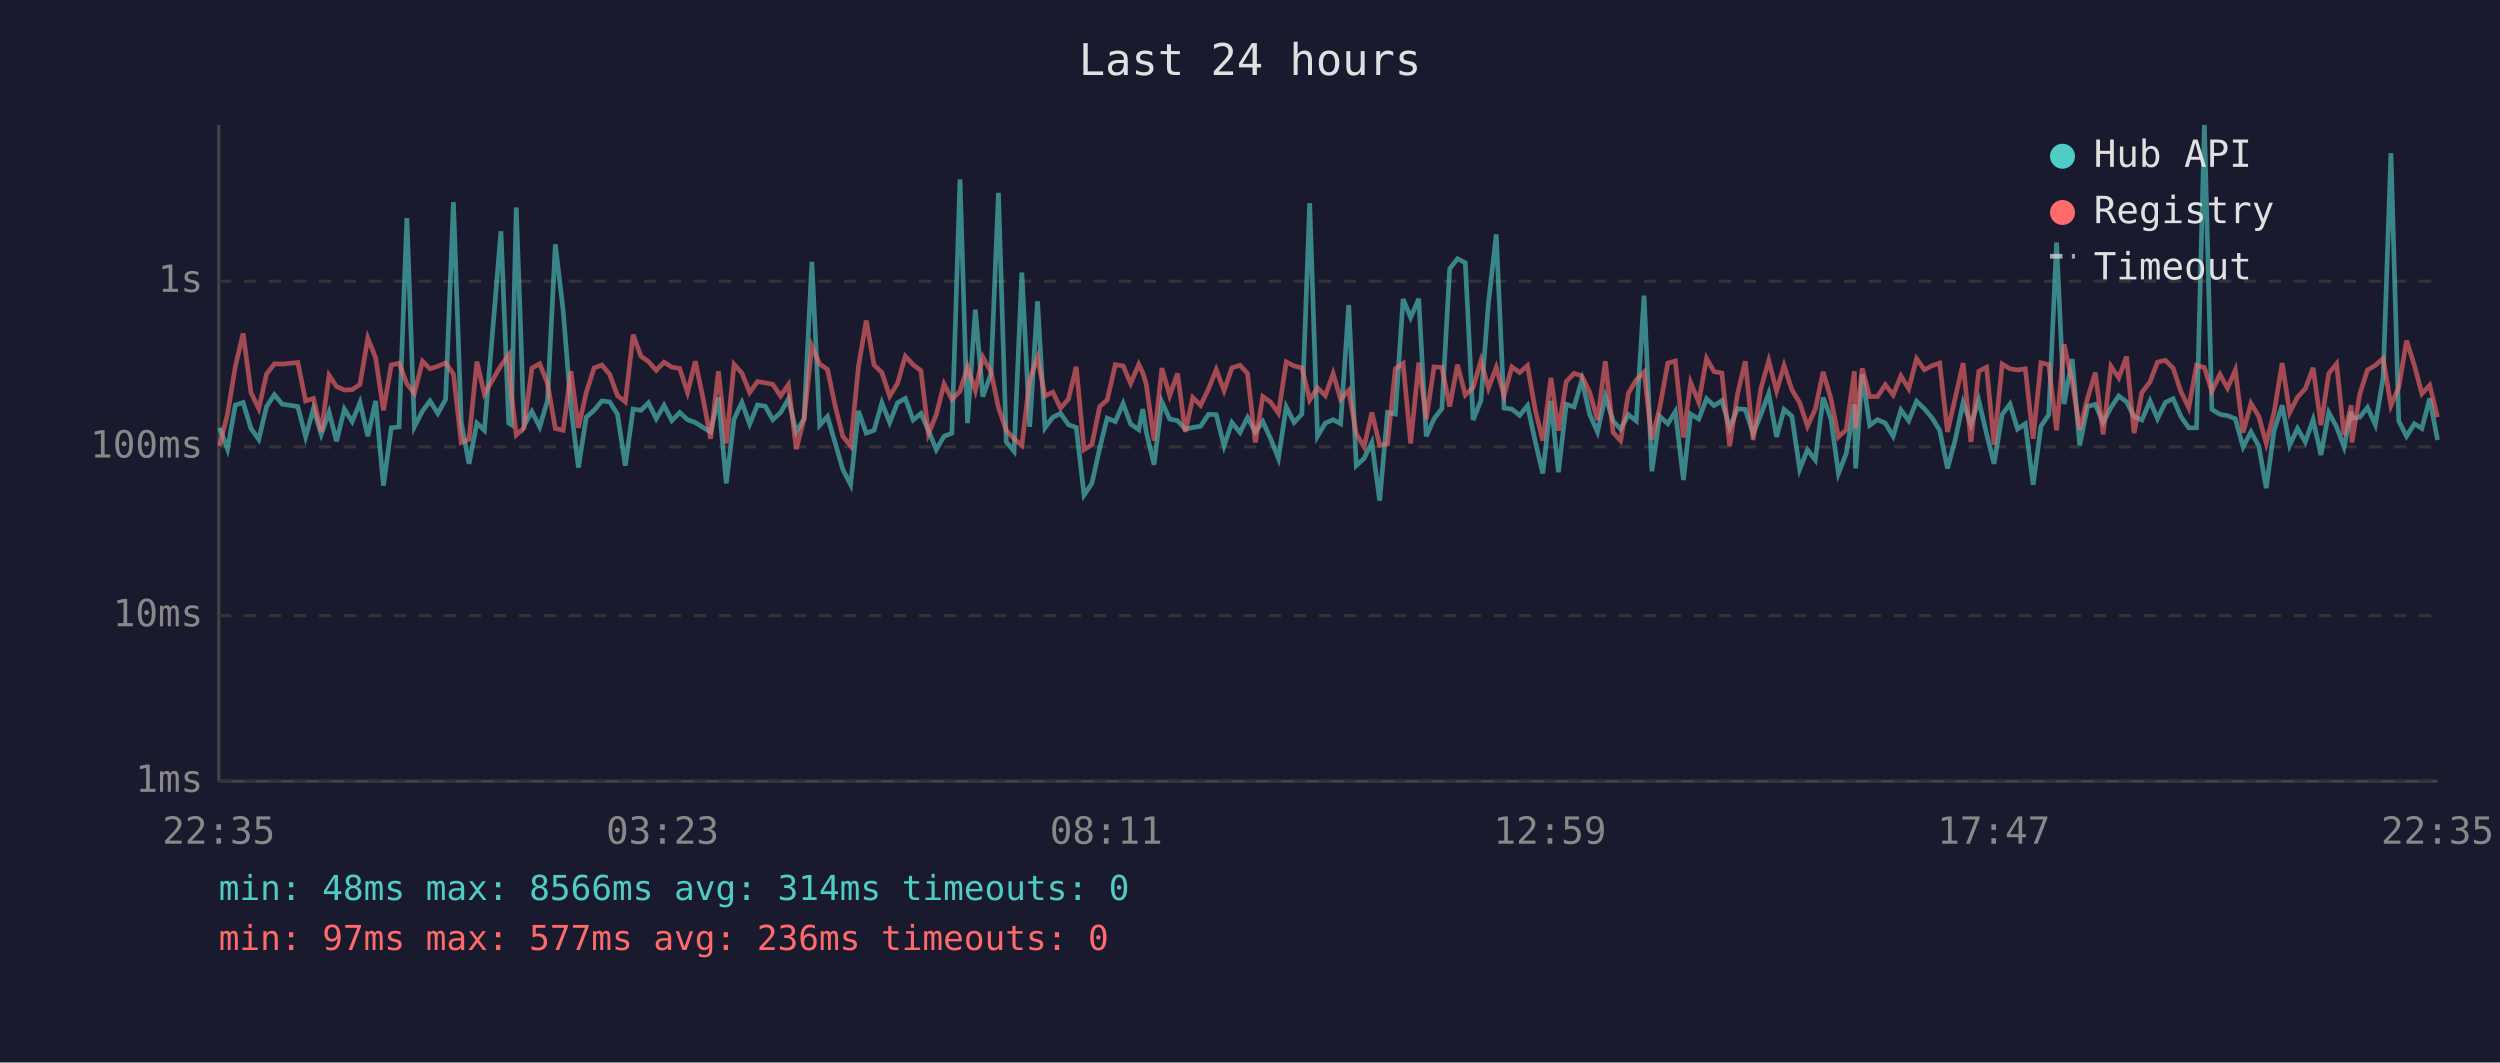
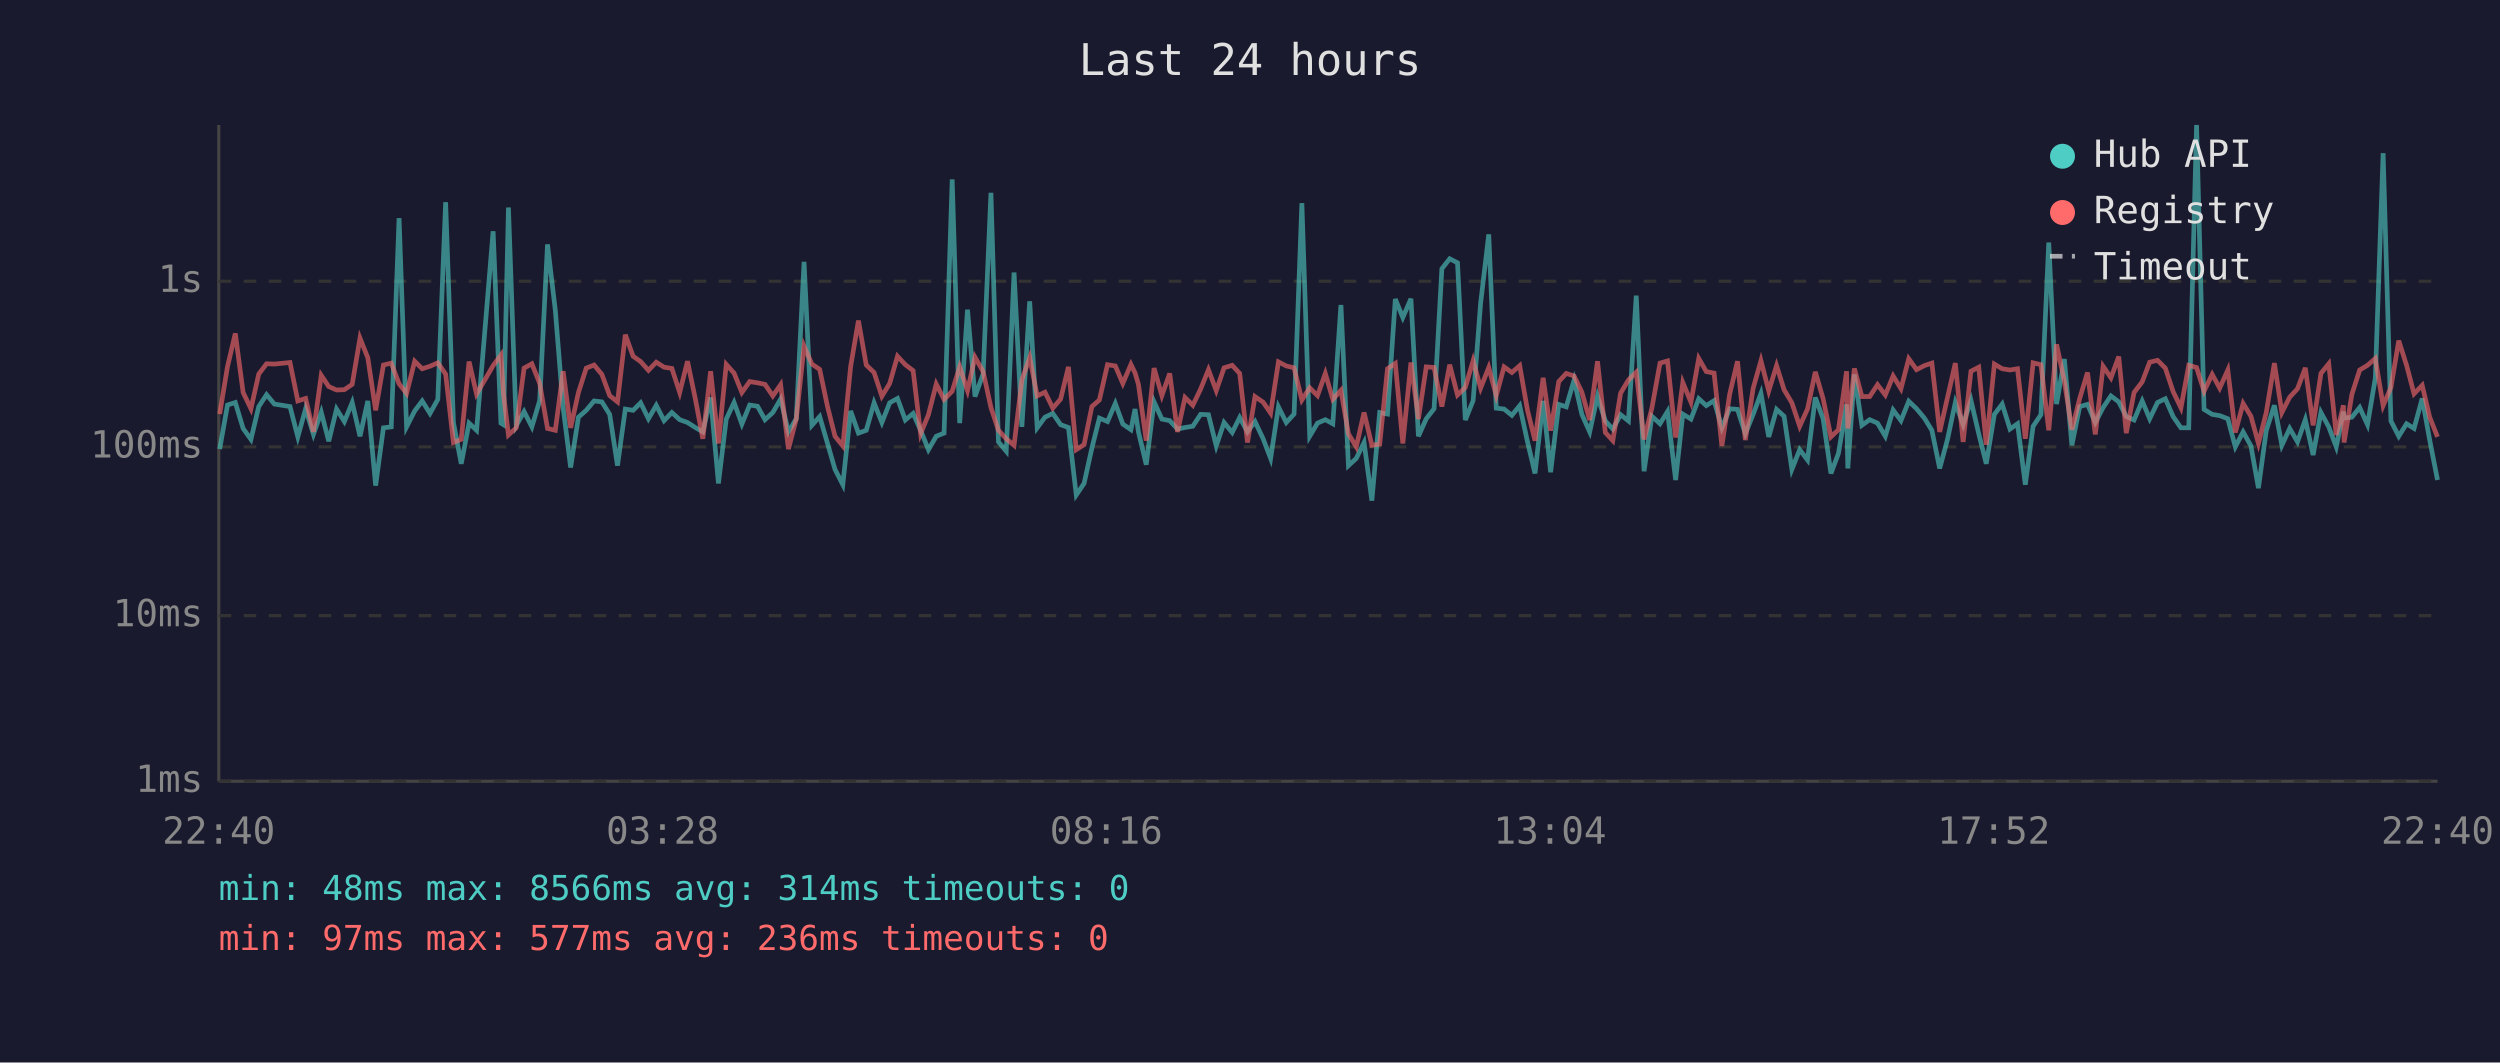
<svg xmlns="http://www.w3.org/2000/svg" viewBox="0 0 800 340" font-family="monospace" font-size="12">
  <rect width="800" height="340" fill="#1a1a2e" />
  <text x="400" y="24" fill="#e0e0e0" font-size="14" text-anchor="middle">Last 24 hours</text>
  <line x1="70" y1="40" x2="70" y2="250" stroke="#444" stroke-width="1" />
  <line x1="70" y1="250" x2="780" y2="250" stroke="#444" stroke-width="1" />
  <line x1="70" y1="250" x2="780" y2="250" stroke="#333" stroke-width="1" stroke-dasharray="4" />
  <text x="65" y="250" fill="#888" text-anchor="end" dominant-baseline="middle">1ms</text>
  <line x1="70" y1="197" x2="780" y2="197" stroke="#333" stroke-width="1" stroke-dasharray="4" />
  <text x="65" y="197" fill="#888" text-anchor="end" dominant-baseline="middle">10ms</text>
  <line x1="70" y1="143" x2="780" y2="143" stroke="#333" stroke-width="1" stroke-dasharray="4" />
  <text x="65" y="143" fill="#888" text-anchor="end" dominant-baseline="middle">100ms</text>
  <line x1="70" y1="90" x2="780" y2="90" stroke="#333" stroke-width="1" stroke-dasharray="4" />
  <text x="65" y="90" fill="#888" text-anchor="end" dominant-baseline="middle">1s</text>
-   <text x="70" y="270" fill="#888" text-anchor="middle">22:35</text>
-   <text x="212" y="270" fill="#888" text-anchor="middle">03:23</text>
-   <text x="354" y="270" fill="#888" text-anchor="middle">08:11</text>
-   <text x="496" y="270" fill="#888" text-anchor="middle">12:59</text>
-   <text x="638" y="270" fill="#888" text-anchor="middle">17:47</text>
-   <text x="780" y="270" fill="#888" text-anchor="middle">22:35</text>
-   <polyline points="70.3,136.9 72.8,143.7 75.3,129.6 77.8,128.8 80.3,137.1 82.8,140.6 85.3,130.1 87.8,126.3 90.3,129.3 95.3,130.1 97.8,139.8 100.3,130.8 102.8,139.0 105.3,131.9 107.7,141.2 110.2,130.9 112.7,134.9 115.2,128.8 117.7,139.6 120.2,128.3 122.7,155.4 125.2,136.9 127.7,136.6 130.2,69.8 132.6,136.6 135.2,131.5 137.6,128.3 140.1,132.3 142.6,127.8 145.1,64.7 147.6,135.2 150.1,148.4 152.6,135.4 155.0,137.7 160.3,74.0 162.8,135.4 163.6,135.9 165.2,66.4 167.7,136.2 170.2,131.7 172.7,136.6 175.2,128.2 177.7,78.2 180.2,99.3 182.7,130.4 185.1,149.6 187.6,133.5 190.1,131.3 192.6,128.3 195.1,128.6 197.6,132.6 200.1,149.0 202.6,130.9 205.1,131.3 207.5,128.9 210.0,134.0 212.5,129.7 215.0,134.6 217.5,132.0 220.0,134.3 222.5,135.2 225.0,136.8 227.4,138.2 229.9,127.2 232.4,154.7 234.9,134.1 237.4,128.8 239.9,135.7 242.4,129.6 244.9,130.0 247.3,134.3 249.8,132.0 252.3,127.7 254.8,138.2 257.3,134.0 259.8,83.8 262.3,136.1 264.8,133.3 267.3,141.9 269.7,150.2 272.2,155.1 274.7,131.5 277.2,138.6 279.7,137.7 282.2,128.9 284.7,135.2 287.2,128.9 289.7,127.5 292.2,134.4 294.7,132.3 297.1,137.7 299.6,143.9 302.1,139.6 304.6,138.6 307.2,57.4 309.6,135.4 312.1,99.1 314.5,126.9 317.1,119.7 319.5,61.7 322.0,141.4 324.5,144.4 327.0,87.2 329.5,136.6 332.0,96.4 334.4,136.9 336.9,133.5 339.4,132.3 341.9,135.9 344.4,136.8 346.9,158.4 349.4,154.7 351.9,143.4 354.3,133.8 356.9,134.9 359.4,129.1 361.8,135.7 364.4,137.5 365.7,130.9 366.8,138.2 369.3,148.7 371.8,128.6 374.3,134.1 376.8,134.6 379.3,137.3 381.7,136.8 384.2,136.4 386.7,132.6 389.2,132.7 391.7,142.7 394.2,135.2 396.8,138.4 399.2,133.6 401.7,138.2 404.1,134.9 406.6,140.4 409.1,146.7 411.6,130.2 414.1,135.2 416.6,132.5 419.1,65.0 421.6,139.6 424.1,135.4 426.6,134.3 429.0,135.6 431.6,97.6 434.0,149.0 436.5,146.7 439.0,141.6 441.5,160.2 444.0,132.0 446.5,132.5 449.0,95.7 451.4,101.6 454.0,95.6 456.4,139.6 458.9,134.0 461.4,130.8 463.9,86.0 466.4,82.8 468.9,84.1 471.4,134.4 473.9,128.2 476.3,97.0 478.8,75.0 481.3,130.6 483.8,130.9 486.3,132.9 488.8,129.8 491.3,141.4 493.7,151.5 496.3,128.3 498.7,151.1 501.2,129.4 503.7,130.2 506.2,121.6 508.7,132.6 511.2,138.2 513.7,126.8 516.2,134.7 518.6,137.3 521.1,132.7 523.6,134.7 526.1,94.6 528.6,150.8 531.1,133.2 533.7,135.6 536.1,131.7 538.7,153.6 541.0,132.5 543.6,134.1 546.1,127.6 548.5,129.8 551.0,128.2 553.5,136.9 556.0,130.8 558.5,131.0 561.0,138.8 563.5,132.6 566.0,125.9 568.5,139.8 570.9,131.0 573.4,133.2 575.9,150.2 578.4,143.9 580.9,147.2 583.4,127.2 585.9,134.0 588.3,151.5 590.8,145.1 593.4,129.4 593.8,149.9 595.9,119.8 598.3,136.1 600.8,134.3 603.3,135.4 605.8,139.6 608.3,131.2 610.8,134.6 613.3,128.4 615.8,130.8 618.3,133.8 620.7,137.7 623.2,149.9 625.7,140.6 628.2,128.8 630.7,135.9 633.2,128.1 635.7,138.8 638.1,148.4 640.7,132.6 643.2,129.3 645.6,137.3 648.1,135.6 650.6,155.1 653.1,136.4 655.6,132.7 658.1,77.6 660.5,129.3 663.1,114.9 665.5,142.5 668.0,130.1 670.5,129.4 673.0,135.2 675.5,130.4 678.0,126.7 680.5,128.6 682.9,133.3 685.4,134.4 688.0,128.3 690.4,134.0 692.9,128.8 695.4,127.6 697.9,133.3 700.4,136.9 702.9,136.9 705.4,40.0 707.8,131.0 710.4,132.6 712.8,133.0 715.3,134.0 717.8,143.0 720.3,138.2 722.8,142.7 725.2,156.2 727.7,137.8 730.3,129.7 732.7,142.5 735.2,137.1 737.7,141.4 740.2,134.3 742.7,145.6 745.2,132.0 747.7,136.6 750.1,143.0 752.4,131.7 752.6,133.8 755.1,133.5 757.6,130.4 760.1,135.9 762.6,121.0 765.1,49.0 767.6,134.7 770.1,139.6 772.6,135.6 775.0,137.1 777.5,127.5 780.0,140.8" fill="none" stroke="#4ecdc4" stroke-width="1.5" opacity="0.6" />
-   <polyline points="70.3,142.7 72.8,132.5 75.3,117.3 77.8,106.7 80.3,125.6 82.8,130.8 85.3,119.7 87.8,116.4 90.3,116.5 95.3,116.0 97.8,128.3 100.3,127.5 102.8,138.2 105.3,120.1 107.7,123.7 110.2,124.8 112.7,124.7 115.2,123.0 117.7,108.2 120.2,114.5 122.7,131.3 125.2,116.8 127.7,116.2 130.2,122.8 132.6,125.9 135.2,115.6 137.6,118.0 140.1,117.2 142.6,116.1 145.1,119.7 147.6,141.6 150.1,140.6 152.6,115.7 155.0,126.1 160.3,117.0 162.8,113.6 163.6,125.8 165.2,139.2 167.7,136.9 170.2,117.8 172.7,116.4 175.2,122.7 177.7,137.1 180.2,137.7 182.7,118.8 185.1,136.9 187.6,125.6 190.1,117.8 192.6,116.8 195.1,119.8 197.6,126.6 200.1,128.6 202.6,107.1 205.1,114.0 207.5,115.7 210.0,118.5 212.5,115.9 215.0,117.5 217.5,117.9 220.0,125.6 222.5,115.6 225.0,127.6 227.4,140.4 229.9,118.8 232.4,141.9 234.9,116.6 237.4,119.4 239.9,125.6 242.4,122.1 244.9,122.5 247.3,123.0 249.8,126.7 252.3,123.1 254.8,143.7 257.3,134.1 259.8,110.8 262.3,116.5 264.8,118.2 267.3,130.1 269.7,139.6 272.2,142.7 274.7,117.3 277.2,102.6 279.7,116.8 282.2,119.2 284.7,126.8 287.2,122.7 289.7,114.0 292.2,116.7 294.7,118.6 297.1,138.8 299.6,132.7 302.1,122.9 304.6,127.8 307.2,125.2 309.6,117.4 312.1,125.0 314.5,114.3 317.1,118.9 319.5,130.4 322.0,137.7 324.5,140.4 327.0,142.5 329.5,121.6 332.0,114.4 334.4,126.7 336.9,125.5 339.4,130.6 341.9,127.7 344.4,117.4 346.9,143.9 349.4,142.3 351.9,130.1 354.3,128.0 356.9,116.7 359.4,117.1 361.8,122.7 364.4,116.6 365.7,119.3 366.8,123.0 369.3,141.0 371.8,117.8 374.3,126.6 376.8,119.5 379.3,138.2 381.7,127.2 384.2,129.7 386.7,124.5 389.2,118.3 391.7,125.0 394.2,117.7 396.8,116.9 399.2,119.5 401.7,141.6 404.1,126.9 406.6,128.7 409.1,132.2 411.6,115.8 414.1,117.1 416.6,117.7 419.1,128.0 421.6,124.1 424.1,126.6 426.6,119.5 429.0,127.8 431.6,124.9 434.0,138.8 436.5,143.0 439.0,132.0 441.5,142.5 444.0,142.1 446.5,118.0 449.0,116.3 451.4,141.9 454.0,116.0 456.4,134.1 458.9,117.4 461.4,117.6 463.9,130.1 466.4,116.7 468.9,126.4 471.4,124.0 473.9,115.4 476.3,124.2 478.8,117.6 481.3,126.6 483.8,117.4 486.3,119.2 488.8,117.0 491.3,131.3 493.7,141.0 496.3,120.9 498.7,137.8 501.2,122.1 503.7,119.5 506.2,120.3 508.7,125.5 511.2,134.4 513.7,115.6 516.2,138.4 518.6,141.0 521.1,125.8 523.6,121.6 526.1,119.1 528.6,140.6 531.1,130.6 533.7,116.2 536.1,115.5 538.7,140.0 541.0,122.4 543.6,128.7 546.1,114.7 548.5,118.9 551.0,119.4 553.5,142.7 556.0,126.1 558.5,115.6 561.0,140.8 563.5,124.3 566.0,115.4 568.5,125.1 570.9,117.0 573.4,124.7 575.9,128.9 578.4,136.4 580.9,130.9 583.4,119.0 585.9,127.6 588.3,139.8 590.8,137.5 593.4,118.8 593.8,137.1 595.9,117.9 598.3,126.9 600.8,126.9 603.3,123.1 605.8,126.4 608.3,120.3 610.8,124.4 613.3,114.8 615.8,118.3 618.3,117.0 620.7,116.2 623.2,138.2 625.7,127.2 628.2,116.2 630.7,141.4 633.2,118.8 635.7,117.5 638.1,142.3 640.7,116.5 643.2,118.0 645.6,118.4 648.1,118.0 650.6,140.4 653.1,116.1 655.6,116.7 658.1,137.7 660.5,110.2 663.1,122.0 665.5,137.5 668.0,127.5 670.5,119.2 673.0,139.0 675.5,117.2 678.0,120.9 680.5,114.1 682.9,138.6 685.4,125.6 688.0,122.2 690.4,115.9 692.9,115.3 695.4,117.8 697.9,125.3 700.4,130.5 702.9,116.9 705.4,117.6 707.8,125.2 710.4,119.8 712.8,124.2 715.3,118.4 717.8,138.4 720.3,129.1 722.8,133.2 725.2,141.9 727.7,132.0 730.3,116.2 732.7,132.0 735.2,127.1 737.7,124.4 740.2,117.7 742.7,136.1 745.2,119.5 747.7,116.4 750.1,139.2 752.4,129.7 752.6,141.6 755.1,126.2 757.6,118.4 760.1,116.9 762.6,114.7 765.1,129.8 767.6,124.0 770.1,109.0 772.6,116.9 775.0,126.0 777.5,123.3 780.0,133.5" fill="none" stroke="#ff6b6b" stroke-width="1.5" opacity="0.6" />
+   <text x="70" y="270" fill="#888" text-anchor="middle">22:40</text>
+   <text x="212" y="270" fill="#888" text-anchor="middle">03:28</text>
+   <text x="354" y="270" fill="#888" text-anchor="middle">08:16</text>
+   <text x="496" y="270" fill="#888" text-anchor="middle">13:04</text>
+   <text x="638" y="270" fill="#888" text-anchor="middle">17:52</text>
+   <text x="780" y="270" fill="#888" text-anchor="middle">22:40</text>
+   <polyline points="70.3,143.7 72.8,129.6 75.3,128.8 77.8,137.1 80.3,140.6 82.8,130.1 85.3,126.3 87.8,129.3 92.8,130.1 95.3,139.8 97.8,130.8 100.3,139.0 102.8,131.9 105.2,141.2 107.7,130.9 110.2,134.9 112.7,128.8 115.2,139.6 117.7,128.3 120.2,155.4 122.7,136.9 125.2,136.6 127.7,69.8 130.1,136.6 132.7,131.5 135.1,128.3 137.6,132.3 140.1,127.8 142.6,64.7 145.1,135.2 147.6,148.4 150.1,135.4 152.5,137.7 157.8,74.0 160.3,135.4 161.1,135.9 162.7,66.4 165.2,136.2 167.7,131.7 170.2,136.6 172.7,128.2 175.2,78.2 177.7,99.3 180.2,130.4 182.6,149.6 185.1,133.5 187.6,131.3 190.1,128.3 192.6,128.6 195.1,132.6 197.6,149.0 200.1,130.9 202.6,131.3 205.0,128.9 207.5,134.0 210.0,129.7 212.5,134.6 215.0,132.0 217.5,134.3 220.0,135.2 222.5,136.8 224.9,138.2 227.4,127.2 229.9,154.7 232.4,134.1 234.9,128.8 237.4,135.7 239.9,129.6 242.4,130.0 244.8,134.3 247.3,132.0 249.8,127.7 252.3,138.2 254.8,134.0 257.3,83.8 259.8,136.1 262.3,133.3 264.8,141.9 267.2,150.2 269.7,155.1 272.2,131.5 274.7,138.6 277.2,137.7 279.7,128.9 282.2,135.2 284.7,128.9 287.2,127.5 289.7,134.4 292.2,132.3 294.6,137.7 297.1,143.9 299.6,139.6 302.1,138.6 304.7,57.4 307.1,135.4 309.6,99.1 312.0,126.9 314.6,119.7 317.1,61.7 319.5,141.4 322.0,144.4 324.5,87.2 327.0,136.6 329.5,96.4 331.9,136.9 334.4,133.5 336.9,132.3 339.4,135.9 341.9,136.8 344.4,158.4 346.9,154.7 349.4,143.4 351.8,133.8 354.4,134.9 356.9,129.1 359.3,135.7 361.9,137.5 363.2,130.9 364.3,138.2 366.8,148.7 369.3,128.6 371.8,134.1 374.3,134.6 376.8,137.3 379.2,136.8 381.7,136.4 384.2,132.6 386.7,132.7 389.2,142.7 391.7,135.2 394.3,138.4 396.7,133.6 399.2,138.2 401.6,134.9 404.2,140.4 406.6,146.7 409.1,130.2 411.6,135.2 414.1,132.5 416.6,65.0 419.1,139.6 421.6,135.4 424.1,134.3 426.5,135.6 429.1,97.6 431.5,149.0 434.0,146.7 436.5,141.6 439.0,160.2 441.5,132.0 444.0,132.5 446.5,95.7 448.9,101.6 451.5,95.6 453.9,139.6 456.4,134.0 458.9,130.8 461.4,86.0 463.9,82.8 466.4,84.1 468.9,134.4 471.4,128.2 473.8,97.0 476.4,75.0 478.8,130.6 481.3,130.9 483.8,132.9 486.3,129.8 488.8,141.4 491.2,151.5 493.8,128.3 496.2,151.1 498.8,129.4 501.2,130.2 503.7,121.6 506.2,132.6 508.7,138.2 511.2,126.8 513.7,134.7 516.1,137.3 518.6,132.7 521.1,134.7 523.6,94.6 526.1,150.8 528.6,133.2 531.2,135.6 533.6,131.7 536.2,153.6 538.5,132.5 541.1,134.1 543.6,127.6 546.0,129.8 548.5,128.2 551.0,136.9 553.5,130.8 556.0,131.0 558.5,138.8 561.0,132.6 563.5,125.9 566.0,139.8 568.5,131.0 570.9,133.2 573.4,150.2 575.9,143.9 578.4,147.2 580.9,127.2 583.4,134.0 585.9,151.5 588.3,145.1 590.9,129.4 591.3,149.9 593.4,119.8 595.8,136.1 598.3,134.3 600.8,135.4 603.3,139.6 605.8,131.2 608.3,134.6 610.8,128.4 613.3,130.8 615.8,133.8 618.2,137.7 620.7,149.9 623.2,140.6 625.7,128.8 628.2,135.9 630.7,128.1 633.2,138.8 635.6,148.4 638.2,132.6 640.7,129.3 643.2,137.3 645.6,135.6 648.1,155.1 650.6,136.4 653.1,132.7 655.6,77.6 658.1,129.3 660.6,114.9 663.0,142.5 665.5,130.1 668.0,129.4 670.5,135.2 673.0,130.4 675.5,126.7 678.0,128.6 680.4,133.3 682.9,134.4 685.5,128.3 687.9,134.0 690.4,128.8 692.9,127.6 695.4,133.3 697.9,136.9 700.4,136.9 702.9,40.0 705.3,131.0 707.9,132.6 710.3,133.0 712.9,134.0 715.3,143.0 717.8,138.2 720.3,142.7 722.7,156.2 725.2,137.8 727.8,129.7 730.2,142.5 732.7,137.1 735.2,141.4 737.7,134.3 740.2,145.6 742.7,132.0 745.2,136.6 747.6,143.0 749.9,131.7 750.1,133.8 752.6,133.5 755.1,130.4 757.6,135.9 760.1,121.0 762.6,49.0 765.1,134.7 767.6,139.6 770.1,135.6 772.5,137.1 775.1,127.5 777.5,140.8 780.0,153.6" fill="none" stroke="#4ecdc4" stroke-width="1.5" opacity="0.6" />
+   <polyline points="70.3,132.5 72.8,117.3 75.3,106.7 77.8,125.6 80.3,130.8 82.8,119.7 85.3,116.4 87.8,116.5 92.8,116.0 95.3,128.3 97.8,127.5 100.3,138.2 102.8,120.1 105.2,123.7 107.7,124.8 110.2,124.7 112.7,123.0 115.2,108.2 117.7,114.5 120.2,131.3 122.7,116.8 125.2,116.2 127.7,122.8 130.1,125.9 132.7,115.6 135.1,118.0 137.6,117.2 140.1,116.1 142.6,119.7 145.1,141.6 147.6,140.6 150.1,115.7 152.5,126.1 157.8,117.0 160.3,113.6 161.1,125.8 162.7,139.2 165.2,136.9 167.7,117.8 170.2,116.4 172.7,122.7 175.2,137.1 177.7,137.7 180.2,118.8 182.6,136.9 185.1,125.6 187.6,117.8 190.1,116.8 192.6,119.8 195.1,126.6 197.6,128.6 200.1,107.1 202.6,114.0 205.0,115.7 207.5,118.5 210.0,115.9 212.5,117.5 215.0,117.9 217.5,125.6 220.0,115.6 222.5,127.6 224.9,140.4 227.4,118.8 229.9,141.9 232.4,116.6 234.9,119.4 237.4,125.6 239.9,122.1 242.4,122.5 244.8,123.0 247.3,126.7 249.8,123.1 252.3,143.7 254.8,134.1 257.3,110.8 259.8,116.5 262.3,118.2 264.8,130.1 267.2,139.6 269.7,142.7 272.2,117.3 274.7,102.6 277.2,116.8 279.7,119.2 282.2,126.8 284.7,122.7 287.2,114.0 289.7,116.7 292.2,118.6 294.6,138.8 297.1,132.7 299.6,122.9 302.1,127.8 304.7,125.2 307.1,117.4 309.6,125.0 312.0,114.3 314.6,118.9 317.1,130.4 319.5,137.7 322.0,140.4 324.5,142.5 327.0,121.6 329.5,114.4 331.9,126.7 334.4,125.5 336.9,130.6 339.4,127.7 341.9,117.4 344.4,143.9 346.9,142.3 349.4,130.1 351.8,128.0 354.4,116.7 356.9,117.1 359.3,122.7 361.9,116.6 363.2,119.3 364.3,123.0 366.8,141.0 369.3,117.8 371.8,126.6 374.3,119.5 376.8,138.2 379.2,127.2 381.7,129.7 384.2,124.5 386.7,118.3 389.2,125.0 391.7,117.7 394.3,116.9 396.7,119.5 399.2,141.6 401.6,126.9 404.2,128.7 406.6,132.2 409.1,115.8 411.6,117.1 414.1,117.7 416.6,128.0 419.1,124.1 421.6,126.6 424.1,119.5 426.5,127.8 429.1,124.9 431.5,138.8 434.0,143.0 436.5,132.0 439.0,142.5 441.5,142.1 444.0,118.0 446.5,116.3 448.9,141.9 451.5,116.0 453.9,134.1 456.4,117.4 458.9,117.6 461.4,130.1 463.9,116.7 466.4,126.4 468.9,124.0 471.4,115.4 473.8,124.2 476.4,117.6 478.8,126.6 481.3,117.4 483.8,119.2 486.3,117.0 488.8,131.3 491.2,141.0 493.8,120.9 496.2,137.8 498.8,122.1 501.2,119.5 503.7,120.3 506.2,125.5 508.7,134.4 511.2,115.6 513.7,138.4 516.1,141.0 518.6,125.8 521.1,121.6 523.6,119.1 526.1,140.6 528.6,130.6 531.2,116.2 533.6,115.5 536.2,140.0 538.5,122.4 541.1,128.7 543.6,114.7 546.0,118.9 548.5,119.4 551.0,142.7 553.5,126.1 556.0,115.6 558.5,140.8 561.0,124.3 563.5,115.4 566.0,125.1 568.5,117.0 570.9,124.7 573.4,128.9 575.9,136.4 578.4,130.9 580.9,119.0 583.4,127.6 585.9,139.8 588.3,137.5 590.9,118.8 591.3,137.1 593.4,117.9 595.8,126.9 598.3,126.9 600.8,123.1 603.3,126.4 605.8,120.3 608.3,124.4 610.8,114.8 613.3,118.3 615.8,117.0 618.2,116.2 620.7,138.2 623.2,127.2 625.7,116.2 628.2,141.4 630.7,118.8 633.2,117.5 635.6,142.3 638.2,116.5 640.7,118.0 643.2,118.4 645.6,118.0 648.1,140.4 650.6,116.1 653.1,116.7 655.6,137.7 658.1,110.2 660.6,122.0 663.0,137.5 665.5,127.5 668.0,119.2 670.5,139.0 673.0,117.2 675.5,120.9 678.0,114.1 680.4,138.6 682.9,125.6 685.5,122.2 687.9,115.9 690.4,115.3 692.9,117.8 695.4,125.3 697.9,130.5 700.4,116.9 702.9,117.6 705.3,125.2 707.9,119.8 710.3,124.2 712.9,118.4 715.3,138.4 717.8,129.1 720.3,133.2 722.7,141.9 725.2,132.0 727.8,116.2 730.2,132.0 732.7,127.1 735.2,124.4 737.7,117.7 740.2,136.1 742.7,119.5 745.2,116.4 747.6,139.2 749.9,129.7 750.1,141.6 752.6,126.2 755.1,118.4 757.6,116.9 760.1,114.7 762.6,129.8 765.1,124.0 767.6,109.0 770.1,116.9 772.5,126.0 775.1,123.3 777.5,133.5 780.0,139.8" fill="none" stroke="#ff6b6b" stroke-width="1.5" opacity="0.6" />
  <circle cx="660" cy="50" r="4" fill="#4ecdc4" />
  <text x="670" y="50" fill="#e0e0e0" dominant-baseline="middle">Hub API</text>
  <circle cx="660" cy="68" r="4" fill="#ff6b6b" />
  <text x="670" y="68" fill="#e0e0e0" dominant-baseline="middle">Registry</text>
  <line x1="656" y1="82" x2="664" y2="82" stroke="#e0e0e0" stroke-width="1.5" stroke-dasharray="4,3" opacity="0.7" />
  <text x="670" y="86" fill="#e0e0e0" dominant-baseline="middle">Timeout</text>
  <text x="70" y="288" fill="#4ecdc4" font-size="11">min: 48ms  max: 8566ms  avg: 314ms  timeouts: 0</text>
  <text x="70" y="304" fill="#ff6b6b" font-size="11">min: 97ms  max: 577ms  avg: 236ms  timeouts: 0</text>
</svg>
